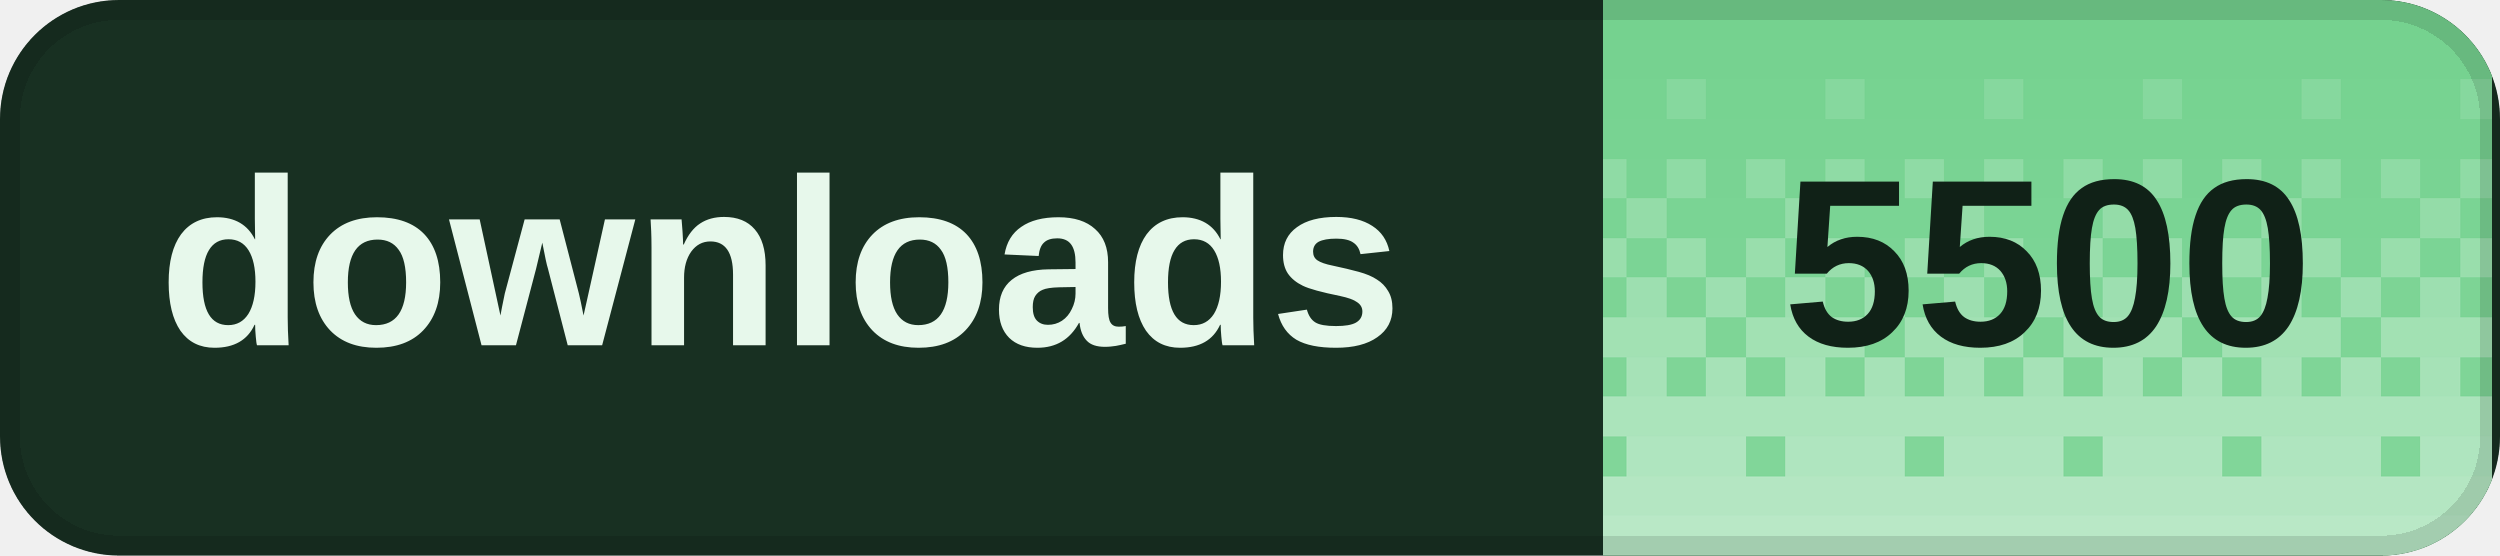
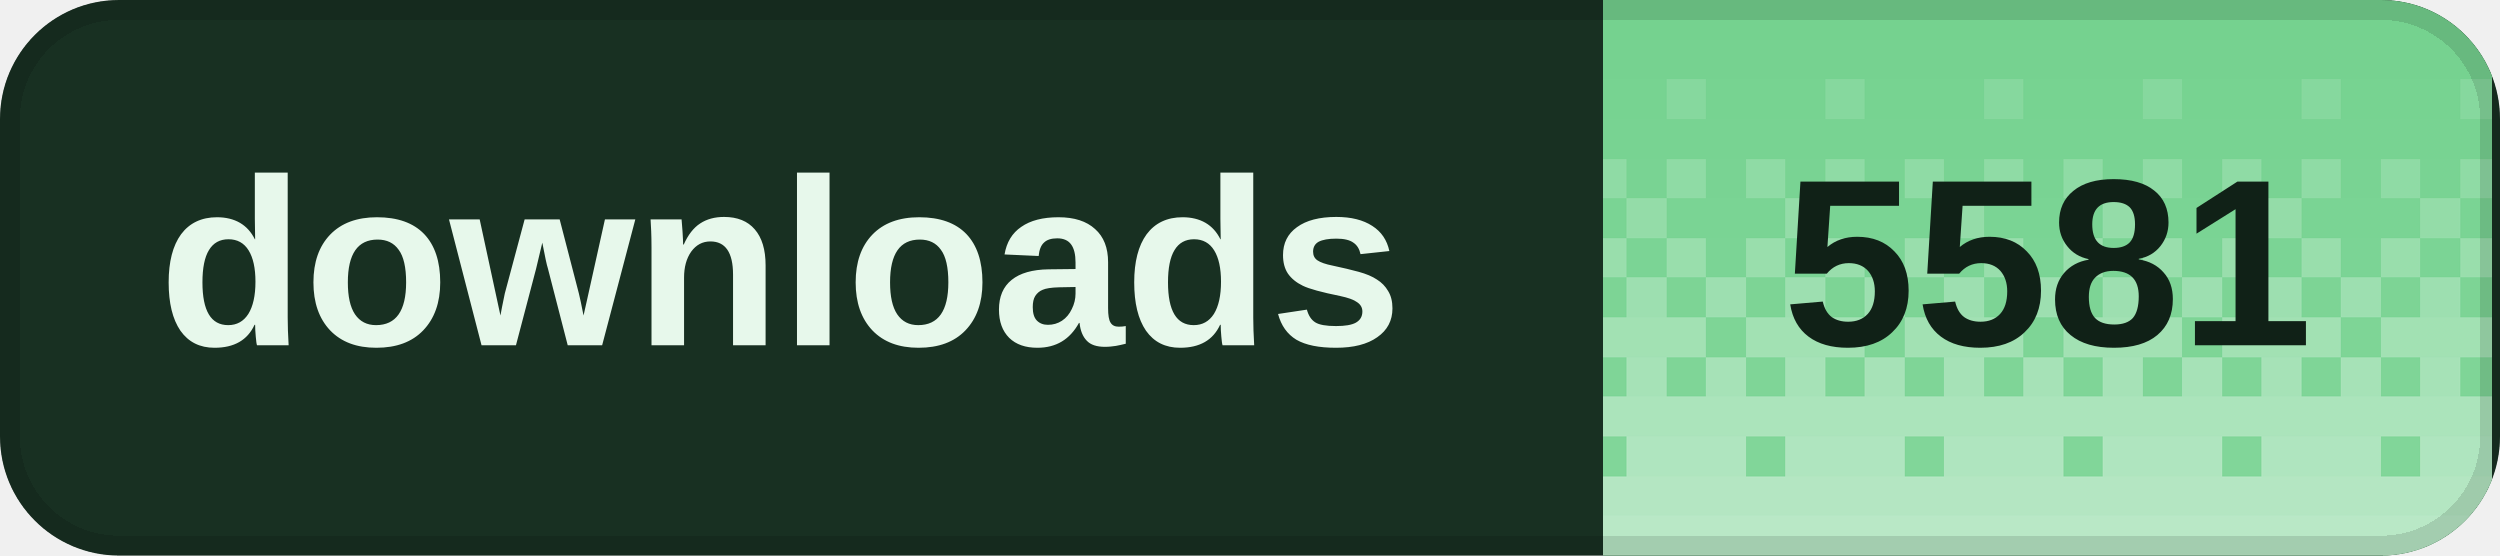
<svg xmlns="http://www.w3.org/2000/svg" width="126" height="28" viewBox="0 0 126 28" role="img" aria-labelledby="title desc" shape-rendering="crispEdges">
  <defs>
    <clipPath id="badge-clip">
      <rect width="126" height="28" rx="6" />
    </clipPath>
    <pattern id="dither" width="8" height="28" patternUnits="userSpaceOnUse">
      <rect x="0" y="0" width="2" height="2" fill="#fff" fill-opacity="0.020" />
      <rect x="2" y="0" width="2" height="2" fill="#fff" fill-opacity="0.020" />
      <rect x="4" y="0" width="2" height="2" fill="#fff" fill-opacity="0.020" />
      <rect x="6" y="0" width="2" height="2" fill="#fff" fill-opacity="0.020" />
      <rect x="0" y="2" width="2" height="2" fill="#fff" fill-opacity="0.028" />
      <rect x="2" y="2" width="2" height="2" fill="#fff" fill-opacity="0.028" />
      <rect x="4" y="2" width="2" height="2" fill="#fff" fill-opacity="0.028" />
      <rect x="6" y="2" width="2" height="2" fill="#fff" fill-opacity="0.028" />
      <rect x="0" y="4" width="2" height="2" fill="#fff" fill-opacity="0.036" />
      <rect x="2" y="4" width="2" height="2" fill="#fff" fill-opacity="0.036" />
      <rect x="4" y="4" width="2" height="2" fill="#fff" fill-opacity="0.145" />
      <rect x="6" y="4" width="2" height="2" fill="#fff" fill-opacity="0.036" />
      <rect x="0" y="6" width="2" height="2" fill="#fff" fill-opacity="0.044" />
      <rect x="2" y="6" width="2" height="2" fill="#fff" fill-opacity="0.044" />
      <rect x="4" y="6" width="2" height="2" fill="#fff" fill-opacity="0.044" />
      <rect x="6" y="6" width="2" height="2" fill="#fff" fill-opacity="0.044" />
      <rect x="0" y="8" width="2" height="2" fill="#fff" fill-opacity="0.209" />
      <rect x="2" y="8" width="2" height="2" fill="#fff" fill-opacity="0.052" />
      <rect x="4" y="8" width="2" height="2" fill="#fff" fill-opacity="0.209" />
      <rect x="6" y="8" width="2" height="2" fill="#fff" fill-opacity="0.052" />
      <rect x="0" y="10" width="2" height="2" fill="#fff" fill-opacity="0.060" />
      <rect x="2" y="10" width="2" height="2" fill="#fff" fill-opacity="0.242" />
      <rect x="4" y="10" width="2" height="2" fill="#fff" fill-opacity="0.060" />
      <rect x="6" y="10" width="2" height="2" fill="#fff" fill-opacity="0.060" />
      <rect x="0" y="12" width="2" height="2" fill="#fff" fill-opacity="0.274" />
      <rect x="2" y="12" width="2" height="2" fill="#fff" fill-opacity="0.068" />
      <rect x="4" y="12" width="2" height="2" fill="#fff" fill-opacity="0.274" />
      <rect x="6" y="12" width="2" height="2" fill="#fff" fill-opacity="0.068" />
      <rect x="0" y="14" width="2" height="2" fill="#fff" fill-opacity="0.077" />
      <rect x="2" y="14" width="2" height="2" fill="#fff" fill-opacity="0.306" />
      <rect x="4" y="14" width="2" height="2" fill="#fff" fill-opacity="0.077" />
      <rect x="6" y="14" width="2" height="2" fill="#fff" fill-opacity="0.306" />
      <rect x="0" y="16" width="2" height="2" fill="#fff" fill-opacity="0.338" />
      <rect x="2" y="16" width="2" height="2" fill="#fff" fill-opacity="0.338" />
      <rect x="4" y="16" width="2" height="2" fill="#fff" fill-opacity="0.338" />
      <rect x="6" y="16" width="2" height="2" fill="#fff" fill-opacity="0.085" />
      <rect x="0" y="18" width="2" height="2" fill="#fff" fill-opacity="0.093" />
      <rect x="2" y="18" width="2" height="2" fill="#fff" fill-opacity="0.371" />
      <rect x="4" y="18" width="2" height="2" fill="#fff" fill-opacity="0.093" />
      <rect x="6" y="18" width="2" height="2" fill="#fff" fill-opacity="0.371" />
      <rect x="0" y="20" width="2" height="2" fill="#fff" fill-opacity="0.403" />
      <rect x="2" y="20" width="2" height="2" fill="#fff" fill-opacity="0.403" />
      <rect x="4" y="20" width="2" height="2" fill="#fff" fill-opacity="0.403" />
      <rect x="6" y="20" width="2" height="2" fill="#fff" fill-opacity="0.403" />
      <rect x="0" y="22" width="2" height="2" fill="#fff" fill-opacity="0.109" />
      <rect x="2" y="22" width="2" height="2" fill="#fff" fill-opacity="0.435" />
      <rect x="4" y="22" width="2" height="2" fill="#fff" fill-opacity="0.435" />
      <rect x="6" y="22" width="2" height="2" fill="#fff" fill-opacity="0.435" />
      <rect x="0" y="24" width="2" height="2" fill="#fff" fill-opacity="0.468" />
      <rect x="2" y="24" width="2" height="2" fill="#fff" fill-opacity="0.468" />
      <rect x="4" y="24" width="2" height="2" fill="#fff" fill-opacity="0.468" />
      <rect x="6" y="24" width="2" height="2" fill="#fff" fill-opacity="0.468" />
      <rect x="0" y="26" width="2" height="2" fill="#fff" fill-opacity="0.500" />
      <rect x="2" y="26" width="2" height="2" fill="#fff" fill-opacity="0.500" />
      <rect x="4" y="26" width="2" height="2" fill="#fff" fill-opacity="0.500" />
      <rect x="6" y="26" width="2" height="2" fill="#fff" fill-opacity="0.500" />
    </pattern>
  </defs>
  <g clip-path="url(#badge-clip)">
    <rect width="126" height="28" fill="#183022" />
    <rect x="80.8" width="44.8" height="28" fill="#72d18d" />
    <rect x="80.8" width="44.8" height="28" fill="url(#dither)" />
  </g>
  <rect x="0.5" y="0.5" width="125" height="27" rx="5.5" fill="none" stroke="#000" stroke-opacity="0.12" />
  <g fill="#e7f8eb" font-family="Geist,Arial,sans-serif" font-size="12" font-weight="600" dominant-baseline="middle">
    <text x="8" y="14">downloads</text>
  </g>
-   <text x="103.2" y="14" fill="#102117" font-family="Geist,Arial,sans-serif" font-size="12" font-weight="700" text-anchor="middle" dominant-baseline="middle">5500</text>
+   <text x="103.2" y="14" fill="#102117" font-family="Geist,Arial,sans-serif" font-size="12" font-weight="700" text-anchor="middle" dominant-baseline="middle">5581</text>
</svg>
